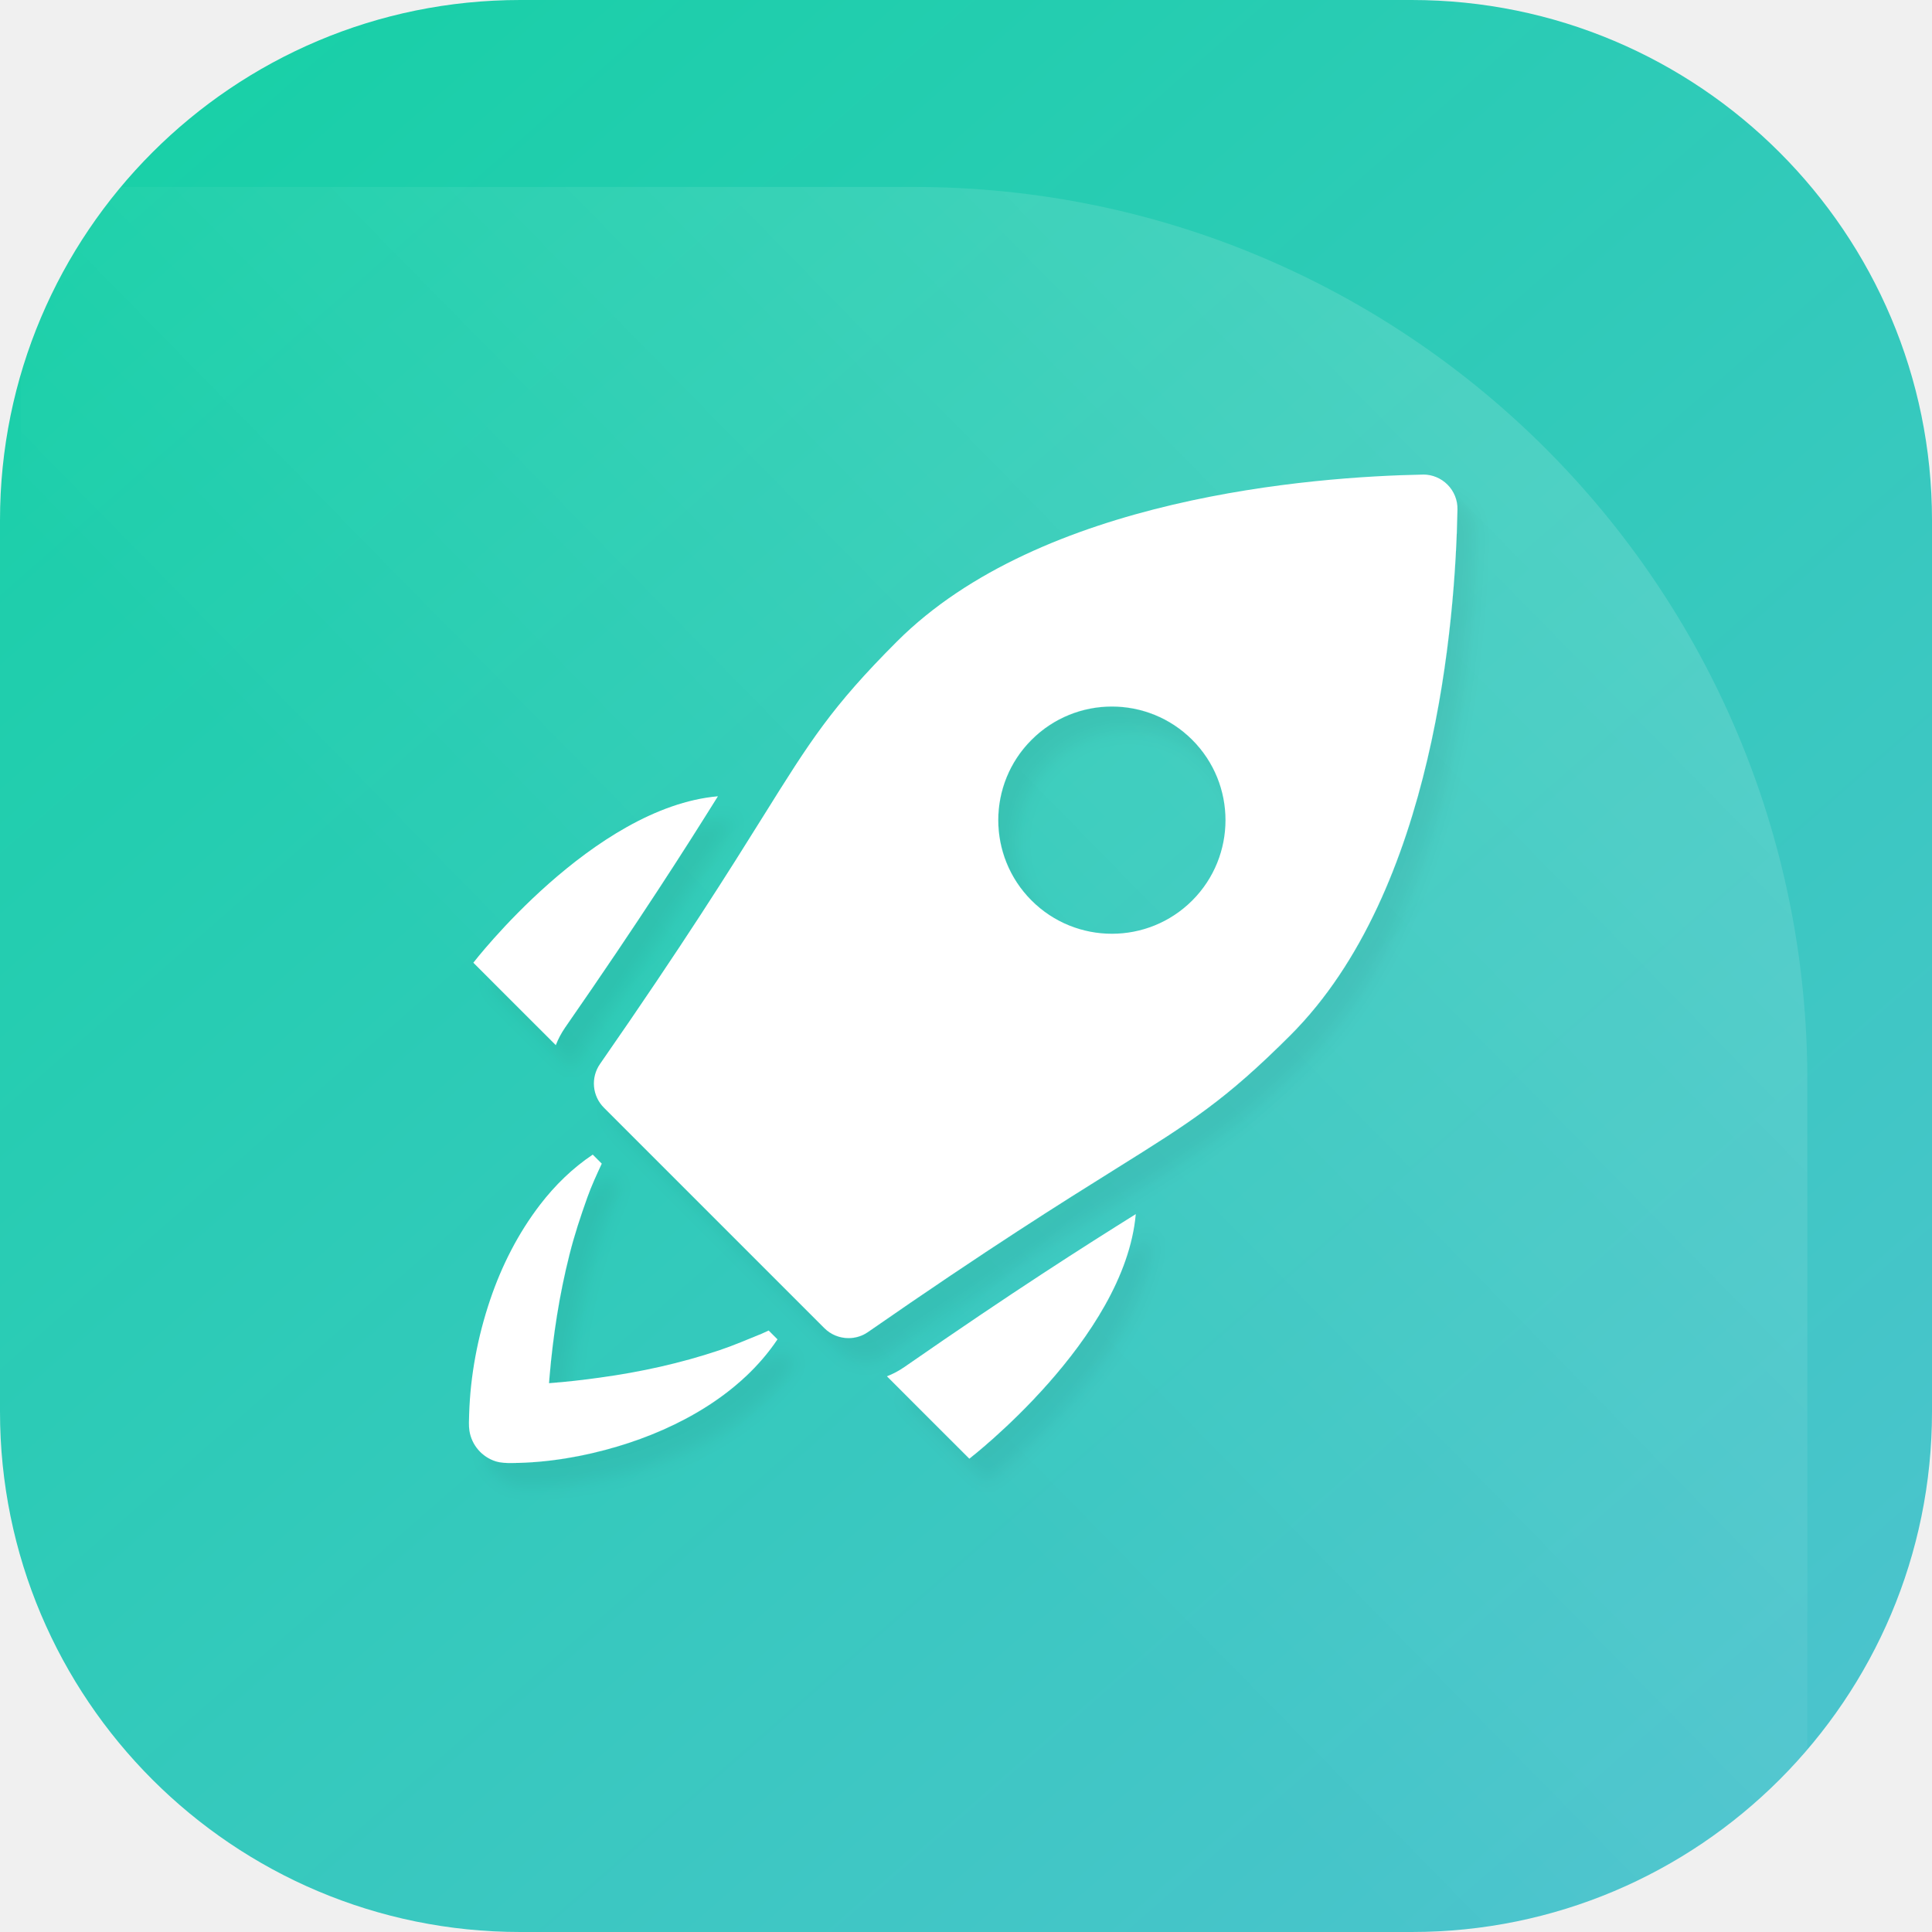
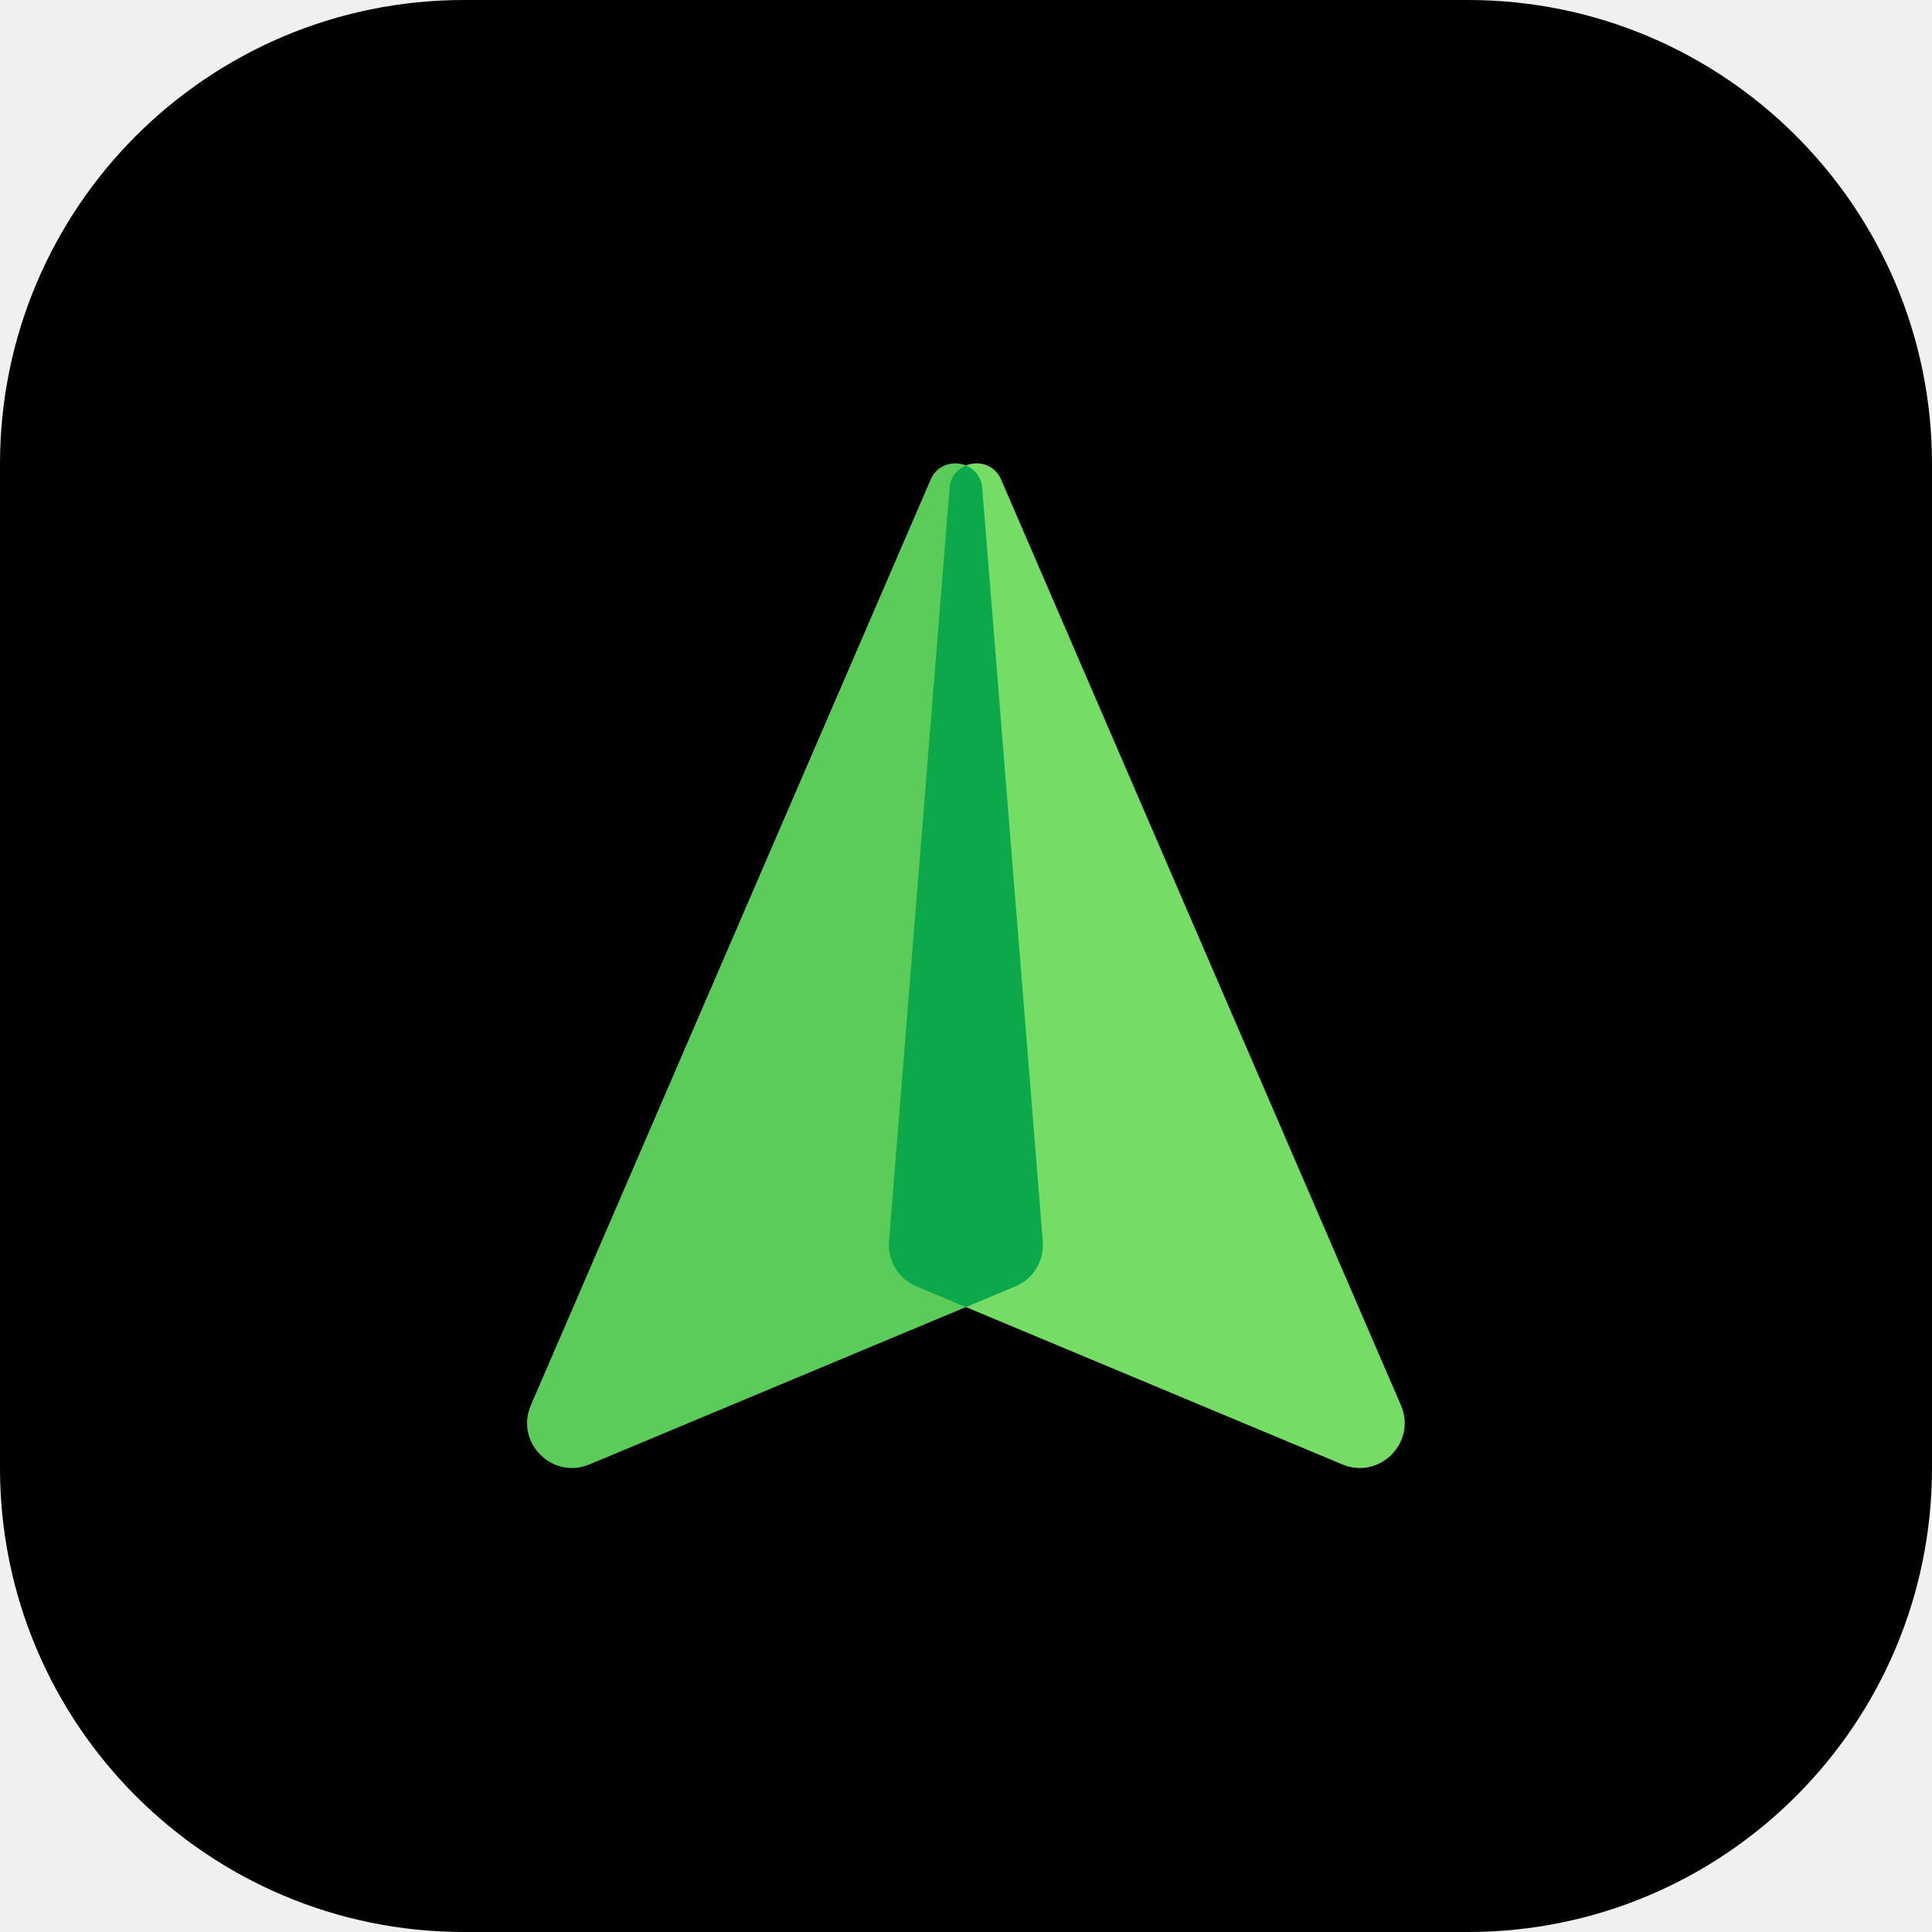
- <svg xmlns="http://www.w3.org/2000/svg" width="40" height="40" viewBox="0 0 40 40" fill="none">
-   <rect width="40" height="40" rx="10.773" fill="url(#paint0_linear_3502_443)" />
-   <mask id="mask0_3502_443" style="maskType:alpha" maskUnits="userSpaceOnUse" x="0" y="0" width="40" height="40">
-     <rect width="40" height="40" rx="10.773" fill="url(#paint1_linear_3502_443)" />
-   </mask>
-   <g mask="url(#mask0_3502_443)">
-     <path d="M37.419 22.366C37.419 12.151 29.139 3.871 18.925 3.871H0.43V40.86H37.419V22.366Z" fill="url(#paint2_linear_3502_443)" />
-   </g>
-   <g filter="url(#filter0_d_3502_443)">
-     <path d="M11.7 21.274C13.268 19.016 14.191 17.561 14.864 16.486C12.278 16.714 9.8 19.932 9.8 19.932L11.507 21.638C11.556 21.512 11.62 21.39 11.7 21.274Z" fill="white" />
-     <path d="M18.363 28.495L20.069 30.2C20.069 30.2 23.286 27.722 23.515 25.137C22.44 25.809 20.986 26.732 18.727 28.301C18.613 28.38 18.491 28.445 18.363 28.495Z" fill="white" />
-     <path d="M15.77 27.613C15.477 27.731 15.189 27.857 14.889 27.957C14.088 28.225 13.263 28.406 12.426 28.521C12.075 28.57 11.721 28.611 11.367 28.638C11.37 28.594 11.373 28.55 11.377 28.506C11.45 27.654 11.58 26.806 11.79 25.976C11.89 25.575 12.019 25.186 12.158 24.797C12.244 24.555 12.351 24.324 12.459 24.092L12.272 23.905C11.854 24.185 11.491 24.539 11.183 24.94C10.727 25.534 10.386 26.206 10.147 26.914C9.89 27.675 9.737 28.48 9.713 29.284C9.71 29.396 9.702 29.512 9.719 29.624C9.742 29.768 9.805 29.905 9.901 30.016C9.995 30.126 10.12 30.209 10.257 30.253C10.373 30.29 10.489 30.291 10.609 30.29C11.338 30.284 12.079 30.157 12.776 29.95C14.053 29.571 15.341 28.857 16.097 27.73L15.914 27.547C15.866 27.57 15.818 27.592 15.77 27.613Z" fill="white" />
-     <path d="M29.968 10.033C29.968 10.033 29.968 10.033 29.968 10.033C29.835 9.9 29.655 9.825 29.468 9.825C29.463 9.825 29.459 9.826 29.454 9.826C27.176 9.87 21.555 10.296 18.57 13.282C17.215 14.637 16.774 15.342 15.809 16.888C15.114 18.001 14.162 19.525 12.422 22.029C12.227 22.31 12.261 22.691 12.503 22.933L17.067 27.497C17.204 27.634 17.385 27.704 17.568 27.704C17.708 27.704 17.849 27.663 17.971 27.578C20.476 25.838 22 24.887 23.112 24.192C24.658 23.226 25.363 22.786 26.719 21.43C29.709 18.44 30.132 12.823 30.175 10.547C30.179 10.354 30.104 10.169 29.968 10.033ZM24.684 18.644C23.765 19.562 22.276 19.562 21.357 18.644C20.438 17.725 20.438 16.235 21.357 15.317C22.276 14.398 23.765 14.398 24.684 15.317C25.602 16.235 25.602 17.725 24.684 18.644Z" fill="white" />
-   </g>
-   <defs>
-     <filter id="filter0_d_3502_443" x="9.708" y="9.825" width="21.169" height="21.283" filterUnits="userSpaceOnUse" color-interpolation-filters="sRGB">
-       <feFlood flood-opacity="0" result="BackgroundImageFix" />
-       <feColorMatrix in="SourceAlpha" type="matrix" values="0 0 0 0 0 0 0 0 0 0 0 0 0 0 0 0 0 0 127 0" result="hardAlpha" />
-       <feOffset dx="0.351" dy="0.468" />
-       <feGaussianBlur stdDeviation="0.175" />
-       <feComposite in2="hardAlpha" operator="out" />
-       <feColorMatrix type="matrix" values="0 0 0 0 0 0 0 0 0 0 0 0 0 0 0 0 0 0 0.05 0" />
-       <feBlend mode="normal" in2="BackgroundImageFix" result="effect1_dropShadow_3502_443" />
-       <feBlend mode="normal" in="SourceGraphic" in2="effect1_dropShadow_3502_443" result="shape" />
-     </filter>
-     <linearGradient id="paint0_linear_3502_443" x1="-15.876" y1="-21.829" x2="54.282" y2="58.309" gradientUnits="userSpaceOnUse">
-       <stop offset="0.245" stop-color="#14D1A4" />
-       <stop offset="1" stop-color="#67BDE2" />
-     </linearGradient>
-     <linearGradient id="paint1_linear_3502_443" x1="-2.802" y1="-2.276" x2="37.239" y2="61.111" gradientUnits="userSpaceOnUse">
-       <stop offset="1" stop-color="#FFD55C" />
-     </linearGradient>
-     <linearGradient id="paint2_linear_3502_443" x1="32.249" y1="9.638" x2="0.43" y2="40.86" gradientUnits="userSpaceOnUse">
-       <stop stop-color="white" stop-opacity="0.16" />
-       <stop offset="0.531" stop-color="white" stop-opacity="0" />
-     </linearGradient>
-   </defs>
+ <svg xmlns="http://www.w3.org/2000/svg" width="458" height="458" viewBox="0 0 458 458" fill="none">
+   <rect width="458" height="458" rx="110" fill="black" />
+   <path d="M237.333 113.704L332.096 333.115C335.893 341.907 327.055 350.85 318.218 347.157L217.252 304.954C213.003 303.178 210.378 298.871 210.747 294.28L225.103 115.724C225.637 109.09 234.694 107.594 237.333 113.704Z" fill="#75DC66" />
+   <path d="M220.612 113.704L125.849 333.115C122.052 341.907 130.89 350.85 139.726 347.157L240.693 304.954C244.942 303.178 247.567 298.871 247.198 294.28L232.842 115.724C232.308 109.09 223.251 107.594 220.612 113.704Z" fill="#5BCC5A" />
+   <path d="M228.97 110.348C226.941 111.182 225.318 113.029 225.101 115.725L210.745 294.28C210.376 298.871 213.001 303.178 217.25 304.954L228.97 309.853L240.69 304.954C244.94 303.178 247.565 298.871 247.196 294.28L232.839 115.725C232.623 113.029 230.999 111.182 228.97 110.348Z" fill="#0DA84C" />
</svg>
